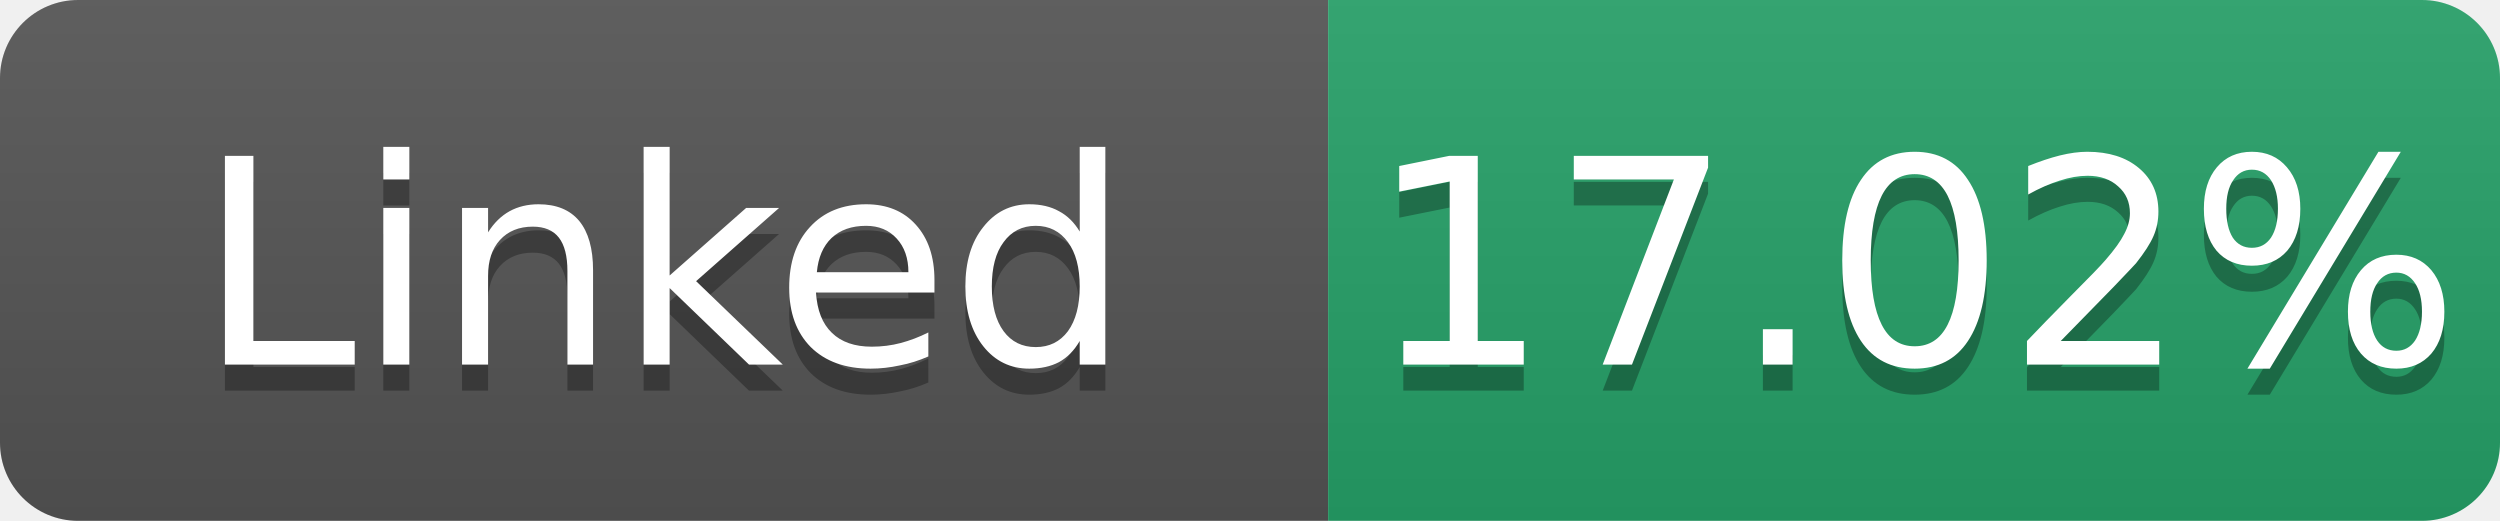
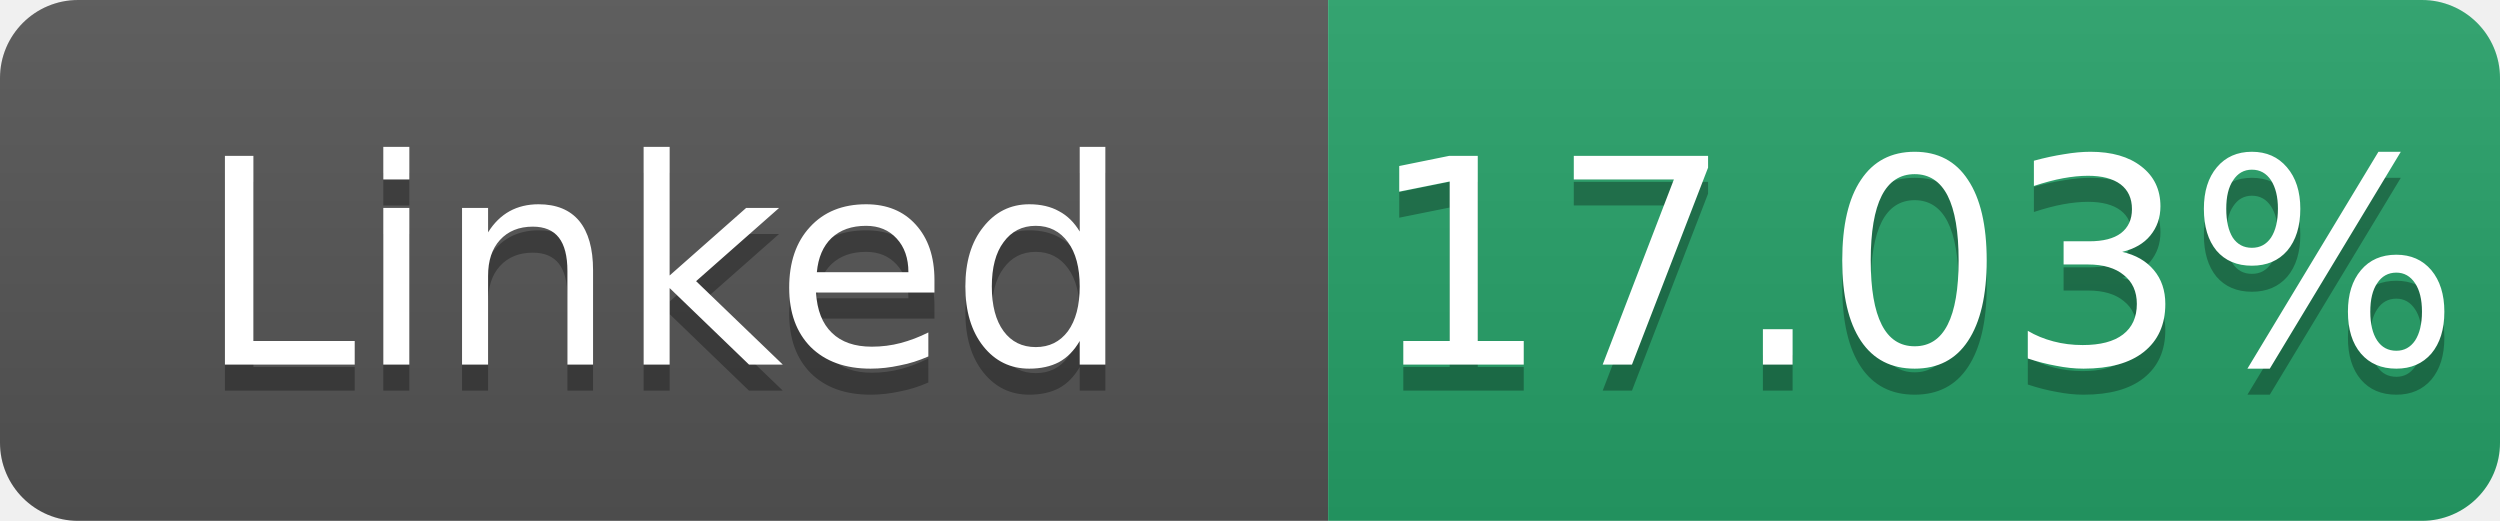
- <svg xmlns="http://www.w3.org/2000/svg" width="96" height="20" role="img" aria-label="Linked: 17.02%">
+ <svg xmlns="http://www.w3.org/2000/svg" width="96" height="20" role="img" aria-label="Linked: 17.03%">
  <linearGradient id="s" x2="0" y2="100%">
    <stop offset="0" stop-color="#bbb" stop-opacity=".1" />
    <stop offset="1" stop-opacity=".1" />
  </linearGradient>
  <clipPath id="r">
    <rect width="96" height="20" rx="3" fill="#fff" />
  </clipPath>
  <g clip-path="url(#r)">
    <rect width="51" height="20" fill="#555" />
    <rect x="51" width="45" height="20" fill="#26a269" />
    <rect width="96" height="20" fill="url(#s)" />
  </g>
  <g fill="#fff" text-anchor="middle" font-family="Verdana,Geneva,DejaVu Sans,sans-serif" font-size="11">
    <text x="25.5" y="15" fill="#010101" fill-opacity=".3">Linked</text>
    <text x="25.5" y="14">Linked</text>
-     <text x="73.5" y="15" fill="#010101" fill-opacity=".3">17.02%</text>
-     <text x="73.5" y="14">17.02%</text>
+     <text x="73.5" y="15" fill="#010101" fill-opacity=".3">17.03%</text>
+     <text x="73.5" y="14">17.03%</text>
  </g>
</svg>
